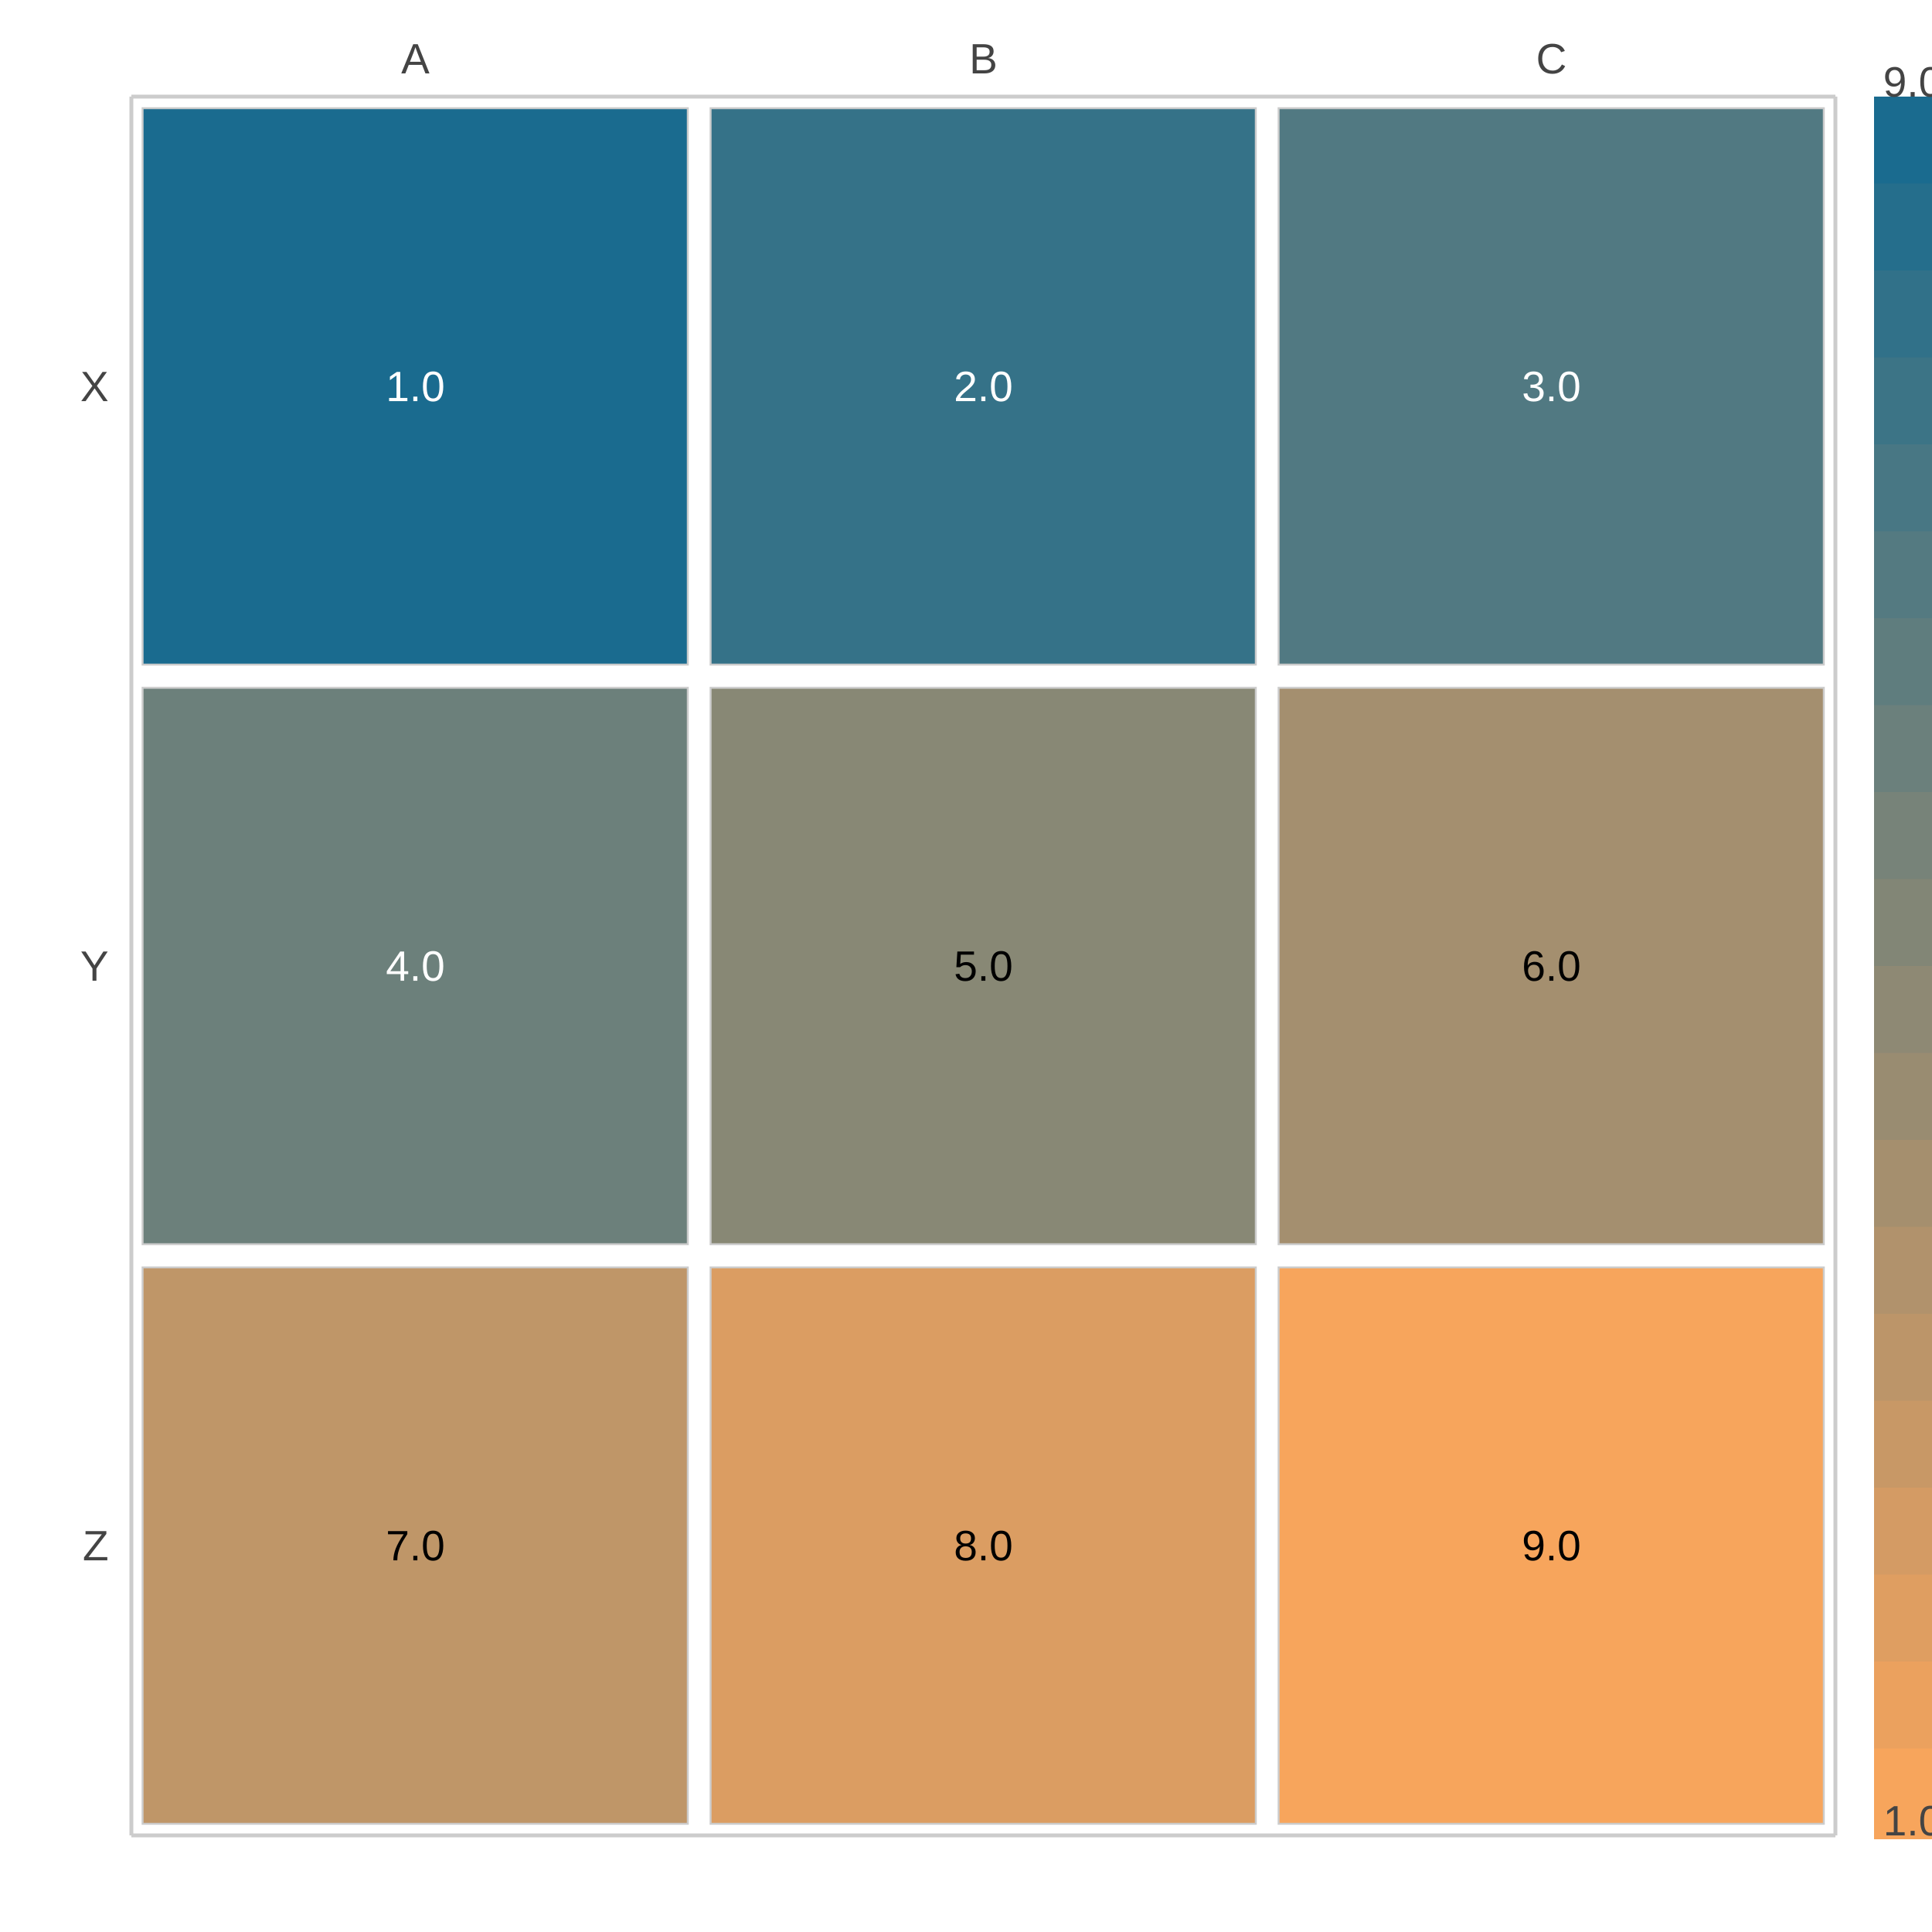
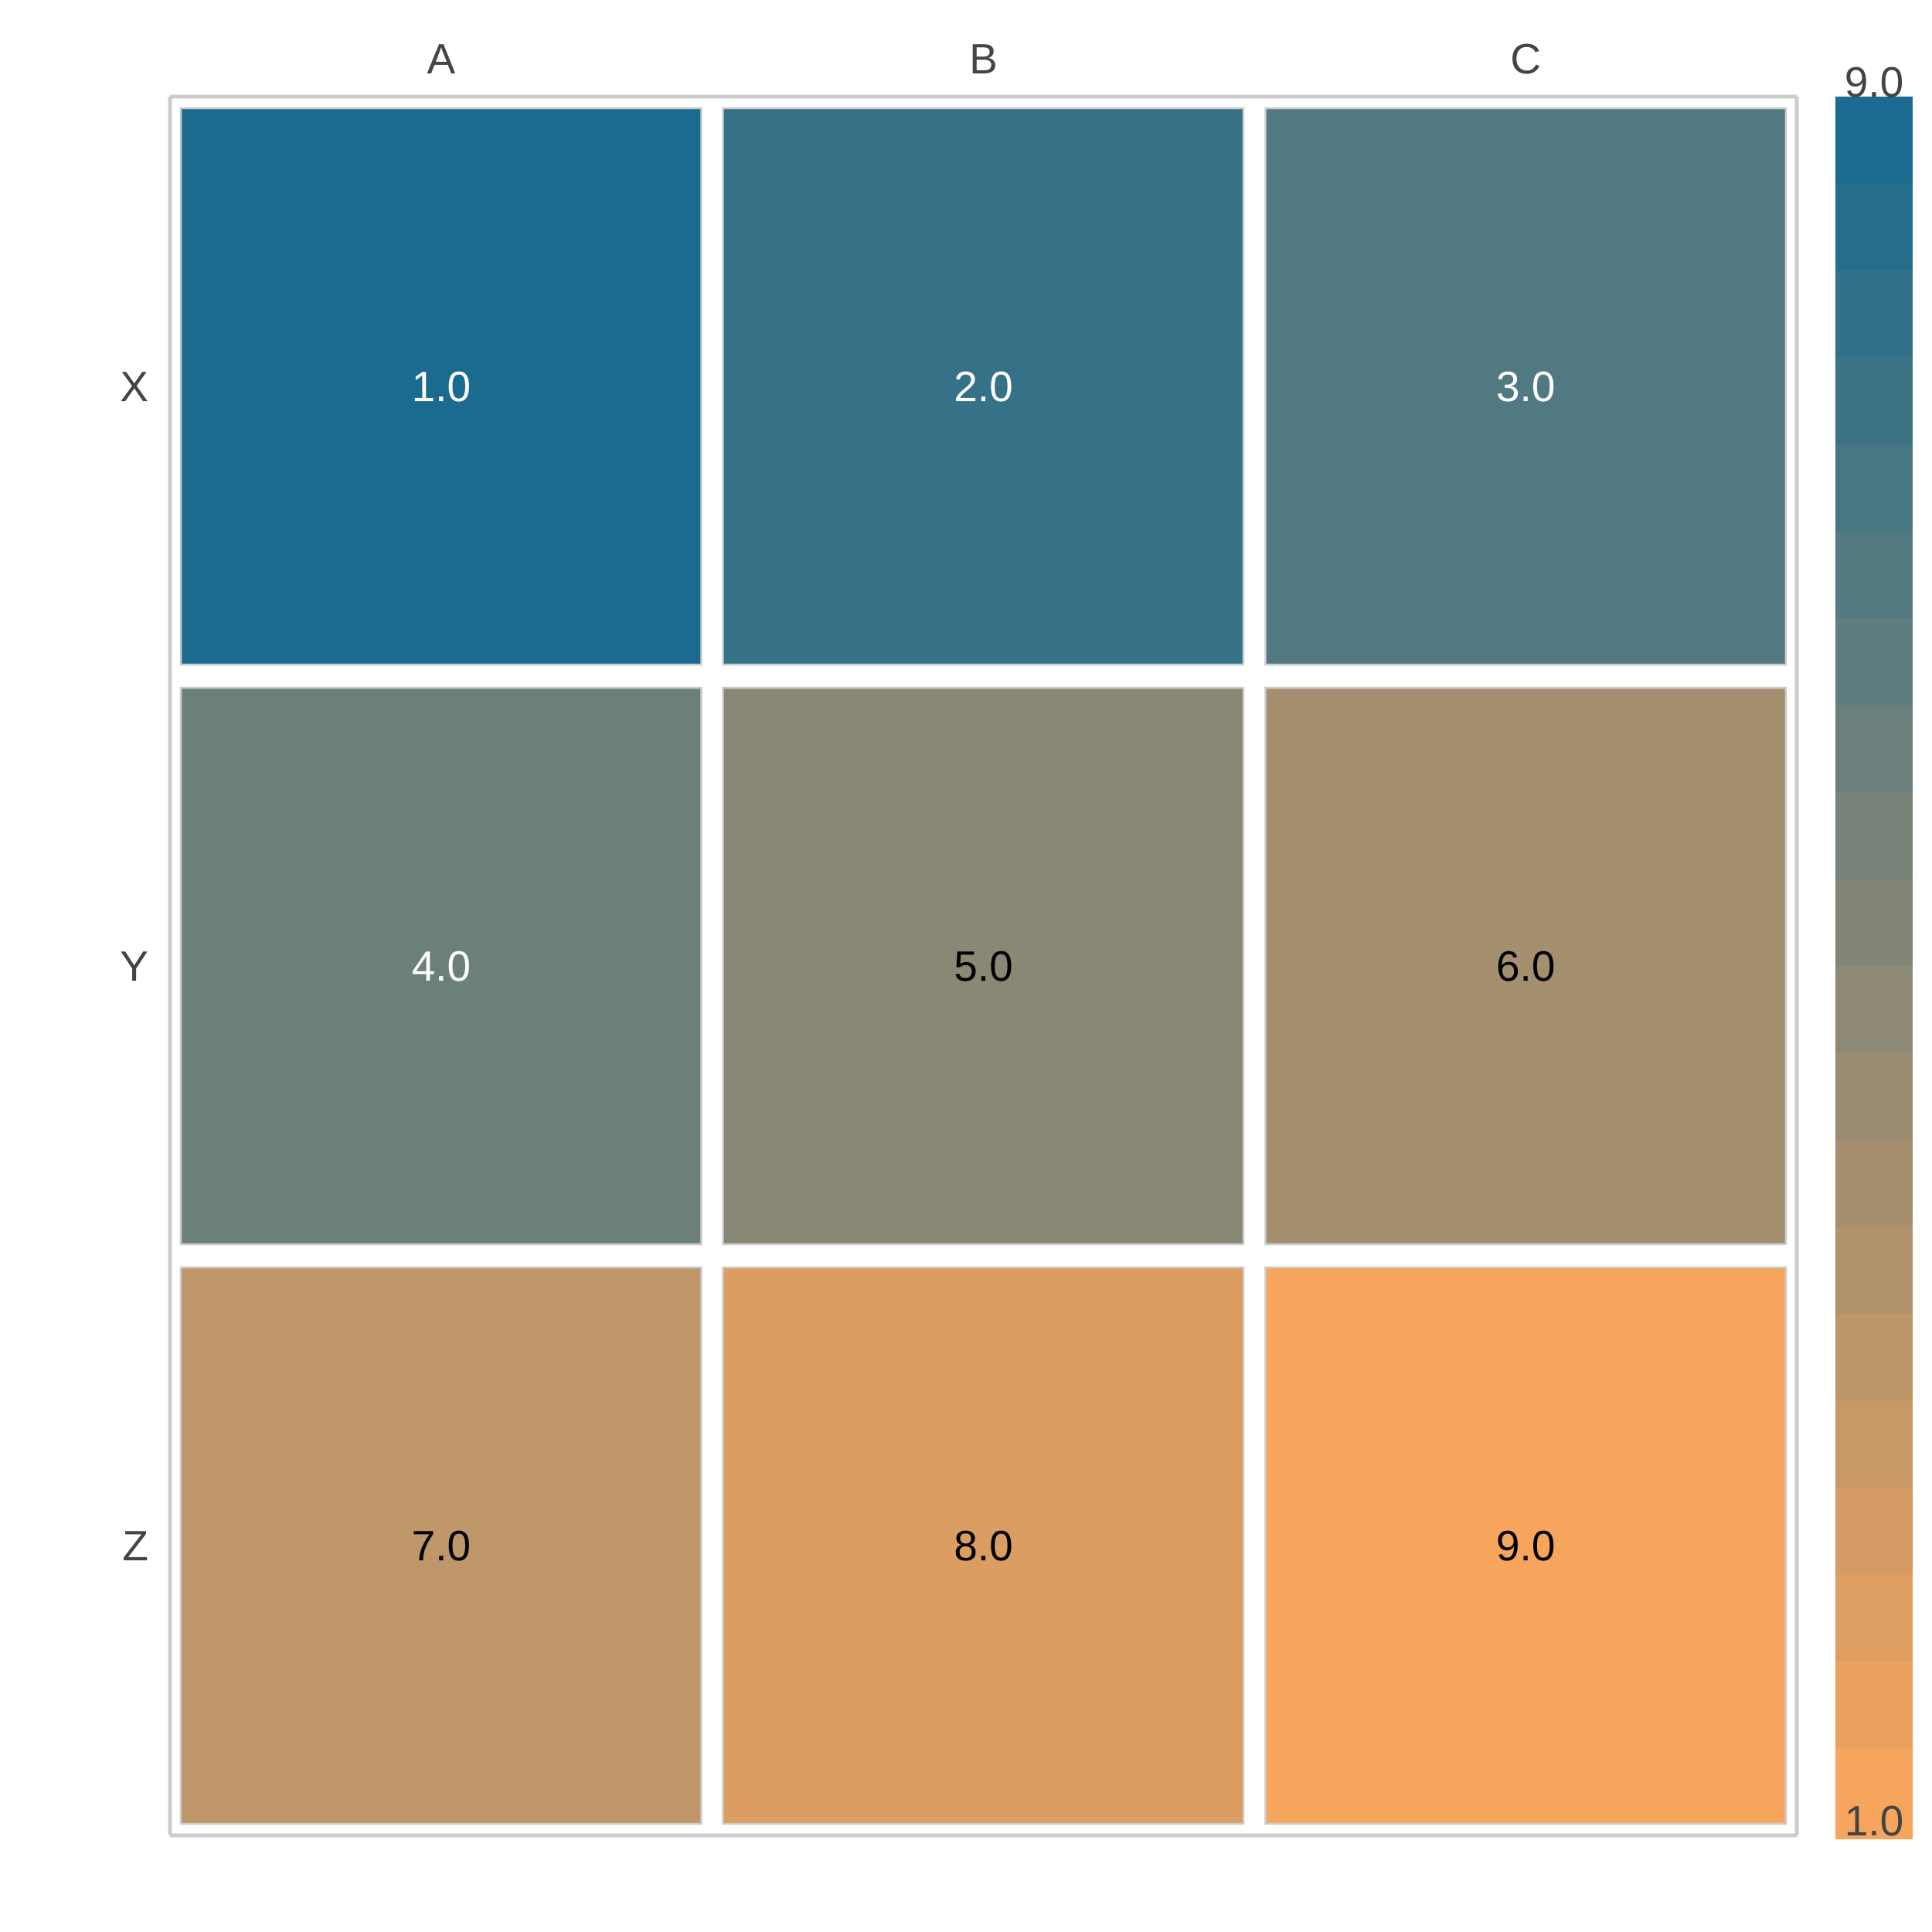
<svg xmlns="http://www.w3.org/2000/svg" width="500" height="500" viewBox="0 0 500 500">
  <path fill="#FFFFFF" d="M0 0 h500 v500 h-500 v-500Z" />
-   <g transform="translate(34.0, 25.0)">
-     <path fill="#1a6b8f" stroke="#CCCCCC" stroke-width="0.5" d="M2.9 3.0 h141.1 v144.0 h-141.1 v-144.0Z" />
-     <text x="73.5" y="75.0" fill="#ffffff" font-family="Arial" font-size="11" text-anchor="middle" dominant-baseline="central">1.0</text>
-     <path fill="#357288" stroke="#CCCCCC" stroke-width="0.5" d="M149.9 3.0 h141.1 v144.0 h-141.1 v-144.0Z" />
-     <text x="220.5" y="75.0" fill="#ffffff" font-family="Arial" font-size="11" text-anchor="middle" dominant-baseline="central">2.0</text>
-     <path fill="#517982" stroke="#CCCCCC" stroke-width="0.5" d="M296.9 3.0 h141.1 v144.0 h-141.1 v-144.0Z" />
-     <text x="367.5" y="75.0" fill="#ffffff" font-family="Arial" font-size="11" text-anchor="middle" dominant-baseline="central">3.0</text>
-     <path fill="#6c807b" stroke="#CCCCCC" stroke-width="0.5" d="M2.9 153.0 h141.1 v144.0 h-141.1 v-144.0Z" />
-     <text x="73.5" y="225.0" fill="#ffffff" font-family="Arial" font-size="11" text-anchor="middle" dominant-baseline="central">4.0</text>
-     <path fill="#888875" stroke="#CCCCCC" stroke-width="0.5" d="M149.9 153.0 h141.1 v144.0 h-141.1 v-144.0Z" />
-     <text x="220.5" y="225.0" fill="#000000" font-family="Arial" font-size="11" text-anchor="middle" dominant-baseline="central">5.0</text>
-     <path fill="#a48f6f" stroke="#CCCCCC" stroke-width="0.5" d="M296.9 153.0 h141.1 v144.0 h-141.1 v-144.0Z" />
-     <text x="367.5" y="225.0" fill="#000000" font-family="Arial" font-size="11" text-anchor="middle" dominant-baseline="central">6.0</text>
-     <path fill="#bf9668" stroke="#CCCCCC" stroke-width="0.5" d="M2.9 303.0 h141.1 v144.0 h-141.1 v-144.0Z" />
-     <text x="73.5" y="375.0" fill="#000000" font-family="Arial" font-size="11" text-anchor="middle" dominant-baseline="central">7.0</text>
-     <path fill="#db9d62" stroke="#CCCCCC" stroke-width="0.5" d="M149.9 303.0 h141.1 v144.0 h-141.1 v-144.0Z" />
-     <text x="220.5" y="375.0" fill="#000000" font-family="Arial" font-size="11" text-anchor="middle" dominant-baseline="central">8.0</text>
-     <path fill="#f7a55c" stroke="#CCCCCC" stroke-width="0.5" d="M296.9 303.0 h141.1 v144.0 h-141.1 v-144.0Z" />
-     <text x="367.5" y="375.0" fill="#000000" font-family="Arial" font-size="11" text-anchor="middle" dominant-baseline="central">9.0</text>
-     <text x="73.5" y="-6.0" fill="#444444" font-family="Arial" font-size="11" text-anchor="middle" dominant-baseline="bottom">A</text>
-     <text x="220.5" y="-6.0" fill="#444444" font-family="Arial" font-size="11" text-anchor="middle" dominant-baseline="bottom">B</text>
-     <text x="367.5" y="-6.0" fill="#444444" font-family="Arial" font-size="11" text-anchor="middle" dominant-baseline="bottom">C</text>
-     <text x="-5.88" y="75.0" fill="#444444" font-family="Arial" font-size="11" text-anchor="end" dominant-baseline="central">X</text>
-     <text x="-5.88" y="225.0" fill="#444444" font-family="Arial" font-size="11" text-anchor="end" dominant-baseline="central">Y</text>
-     <text x="-5.88" y="375.0" fill="#444444" font-family="Arial" font-size="11" text-anchor="end" dominant-baseline="central">Z</text>
-     <path fill="#1a6b8f" d="M451.0 0.0 h20 v23.5 h-20 v-23.5Z" />
-     <path fill="#256e8c" d="M451.0 22.5 h20 v23.5 h-20 v-23.5Z" />
-     <path fill="#317189" d="M451.0 45.0 h20 v23.5 h-20 v-23.5Z" />
-     <path fill="#3c7486" d="M451.0 67.5 h20 v23.5 h-20 v-23.5Z" />
-     <path fill="#487784" d="M451.0 90.0 h20 v23.5 h-20 v-23.5Z" />
-     <path fill="#547a81" d="M451.0 112.5 h20 v23.5 h-20 v-23.5Z" />
-     <path fill="#5f7d7e" d="M451.0 135.0 h20 v23.5 h-20 v-23.5Z" />
-     <path fill="#6b807c" d="M451.0 157.5 h20 v23.5 h-20 v-23.5Z" />
-     <path fill="#778379" d="M451.0 180.0 h20 v23.5 h-20 v-23.5Z" />
-     <path fill="#828676" d="M451.0 202.5 h20 v23.5 h-20 v-23.5Z" />
-     <path fill="#8e8974" d="M451.0 225.0 h20 v23.5 h-20 v-23.5Z" />
-     <path fill="#998c71" d="M451.0 247.5 h20 v23.5 h-20 v-23.5Z" />
-     <path fill="#a58f6e" d="M451.0 270.0 h20 v23.5 h-20 v-23.5Z" />
-     <path fill="#b1926c" d="M451.0 292.5 h20 v23.5 h-20 v-23.5Z" />
-     <path fill="#bc9569" d="M451.0 315.0 h20 v23.5 h-20 v-23.5Z" />
-     <path fill="#c89866" d="M451.0 337.5 h20 v23.5 h-20 v-23.5Z" />
-     <path fill="#d49b64" d="M451.0 360.0 h20 v23.5 h-20 v-23.5Z" />
-     <path fill="#df9e61" d="M451.0 382.5 h20 v23.5 h-20 v-23.5Z" />
-     <path fill="#eba15e" d="M451.0 405.0 h20 v23.5 h-20 v-23.5Z" />
-     <path fill="#f7a55c" d="M451.0 427.5 h20 v23.5 h-20 v-23.5Z" />
-     <text x="461.0" y="450.0" fill="#444444" font-family="Arial" font-size="11" text-anchor="middle">1.0</text>
-     <text x="461.0" y="0" fill="#444444" font-family="Arial" font-size="11" text-anchor="middle" dominant-baseline="bottom">9.0</text>
-     <path stroke="#CCCCCC" stroke-dasharray="None" d="M0 450.0 h441.0" />
-     <path stroke="#CCCCCC" stroke-dasharray="None" d="M0 0 h441.0" />
+   <g transform="translate(44.0, 25.0)">
+     <path fill="#1a6b8f" stroke="#CCCCCC" stroke-width="0.5" d="M2.8 3.0 h134.7 v144.0 h-134.7 v-144.0Z" />
+     <text x="70.167" y="75.0" fill="#ffffff" font-family="Arial" font-size="11" text-anchor="middle" dominant-baseline="central">1.0</text>
+     <path fill="#357288" stroke="#CCCCCC" stroke-width="0.5" d="M143.1 3.0 h134.7 v144.0 h-134.7 v-144.0Z" />
+     <text x="210.5" y="75.0" fill="#ffffff" font-family="Arial" font-size="11" text-anchor="middle" dominant-baseline="central">2.0</text>
+     <path fill="#517982" stroke="#CCCCCC" stroke-width="0.5" d="M283.5 3.0 h134.7 v144.0 h-134.7 v-144.0Z" />
+     <text x="350.833" y="75.0" fill="#ffffff" font-family="Arial" font-size="11" text-anchor="middle" dominant-baseline="central">3.0</text>
+     <path fill="#6c807b" stroke="#CCCCCC" stroke-width="0.5" d="M2.8 153.0 h134.7 v144.0 h-134.7 v-144.0Z" />
+     <text x="70.167" y="225.0" fill="#ffffff" font-family="Arial" font-size="11" text-anchor="middle" dominant-baseline="central">4.0</text>
+     <path fill="#888875" stroke="#CCCCCC" stroke-width="0.5" d="M143.1 153.0 h134.7 v144.0 h-134.7 v-144.0Z" />
+     <text x="210.5" y="225.0" fill="#000000" font-family="Arial" font-size="11" text-anchor="middle" dominant-baseline="central">5.0</text>
+     <path fill="#a48f6f" stroke="#CCCCCC" stroke-width="0.5" d="M283.5 153.0 h134.7 v144.0 h-134.7 v-144.0Z" />
+     <text x="350.833" y="225.0" fill="#000000" font-family="Arial" font-size="11" text-anchor="middle" dominant-baseline="central">6.0</text>
+     <path fill="#bf9668" stroke="#CCCCCC" stroke-width="0.5" d="M2.8 303.0 h134.7 v144.0 h-134.7 v-144.0Z" />
+     <text x="70.167" y="375.0" fill="#000000" font-family="Arial" font-size="11" text-anchor="middle" dominant-baseline="central">7.0</text>
+     <path fill="#db9d62" stroke="#CCCCCC" stroke-width="0.5" d="M143.1 303.0 h134.7 v144.0 h-134.7 v-144.0Z" />
+     <text x="210.5" y="375.0" fill="#000000" font-family="Arial" font-size="11" text-anchor="middle" dominant-baseline="central">8.0</text>
+     <path fill="#f7a55c" stroke="#CCCCCC" stroke-width="0.5" d="M283.5 303.0 h134.7 v144.0 h-134.7 v-144.0Z" />
+     <text x="350.833" y="375.0" fill="#000000" font-family="Arial" font-size="11" text-anchor="middle" dominant-baseline="central">9.0</text>
+     <text x="70.167" y="-6.0" fill="#444444" font-family="Arial" font-size="11" text-anchor="middle" dominant-baseline="bottom">A</text>
+     <text x="210.5" y="-6.0" fill="#444444" font-family="Arial" font-size="11" text-anchor="middle" dominant-baseline="bottom">B</text>
+     <text x="350.833" y="-6.0" fill="#444444" font-family="Arial" font-size="11" text-anchor="middle" dominant-baseline="bottom">C</text>
+     <text x="-5.613" y="75.0" fill="#444444" font-family="Arial" font-size="11" text-anchor="end" dominant-baseline="central">X</text>
+     <text x="-5.613" y="225.0" fill="#444444" font-family="Arial" font-size="11" text-anchor="end" dominant-baseline="central">Y</text>
+     <text x="-5.613" y="375.0" fill="#444444" font-family="Arial" font-size="11" text-anchor="end" dominant-baseline="central">Z</text>
+     <path fill="#1a6b8f" d="M431.0 0.0 h20 v23.5 h-20 v-23.5Z" />
+     <path fill="#256e8c" d="M431.0 22.5 h20 v23.5 h-20 v-23.5Z" />
+     <path fill="#317189" d="M431.0 45.0 h20 v23.5 h-20 v-23.5Z" />
+     <path fill="#3c7486" d="M431.0 67.5 h20 v23.5 h-20 v-23.5Z" />
+     <path fill="#487784" d="M431.0 90.0 h20 v23.5 h-20 v-23.5Z" />
+     <path fill="#547a81" d="M431.0 112.5 h20 v23.5 h-20 v-23.5Z" />
+     <path fill="#5f7d7e" d="M431.0 135.0 h20 v23.5 h-20 v-23.5Z" />
+     <path fill="#6b807c" d="M431.0 157.5 h20 v23.5 h-20 v-23.5Z" />
+     <path fill="#778379" d="M431.0 180.0 h20 v23.5 h-20 v-23.5Z" />
+     <path fill="#828676" d="M431.0 202.5 h20 v23.5 h-20 v-23.5Z" />
+     <path fill="#8e8974" d="M431.0 225.0 h20 v23.5 h-20 v-23.5Z" />
+     <path fill="#998c71" d="M431.0 247.5 h20 v23.5 h-20 v-23.5Z" />
+     <path fill="#a58f6e" d="M431.0 270.0 h20 v23.5 h-20 v-23.5Z" />
+     <path fill="#b1926c" d="M431.0 292.5 h20 v23.5 h-20 v-23.5Z" />
+     <path fill="#bc9569" d="M431.0 315.0 h20 v23.5 h-20 v-23.5Z" />
+     <path fill="#c89866" d="M431.0 337.5 h20 v23.5 h-20 v-23.5Z" />
+     <path fill="#d49b64" d="M431.0 360.0 h20 v23.5 h-20 v-23.5Z" />
+     <path fill="#df9e61" d="M431.0 382.5 h20 v23.5 h-20 v-23.5Z" />
+     <path fill="#eba15e" d="M431.0 405.0 h20 v23.5 h-20 v-23.5Z" />
+     <path fill="#f7a55c" d="M431.0 427.5 h20 v23.5 h-20 v-23.5Z" />
+     <text x="441.0" y="450.0" fill="#444444" font-family="Arial" font-size="11" text-anchor="middle">1.0</text>
+     <text x="441.0" y="0" fill="#444444" font-family="Arial" font-size="11" text-anchor="middle" dominant-baseline="bottom">9.0</text>
+     <path stroke="#CCCCCC" stroke-dasharray="None" d="M0 450.0 h421.0" />
+     <path stroke="#CCCCCC" stroke-dasharray="None" d="M0 0 h421.0" />
    <path stroke="#CCCCCC" stroke-dasharray="None" d="M0 0 v450.0" />
-     <path stroke="#CCCCCC" stroke-dasharray="None" d="M441.0 0 v450.0" />
+     <path stroke="#CCCCCC" stroke-dasharray="None" d="M421.0 0 v450.0" />
  </g>
</svg>
